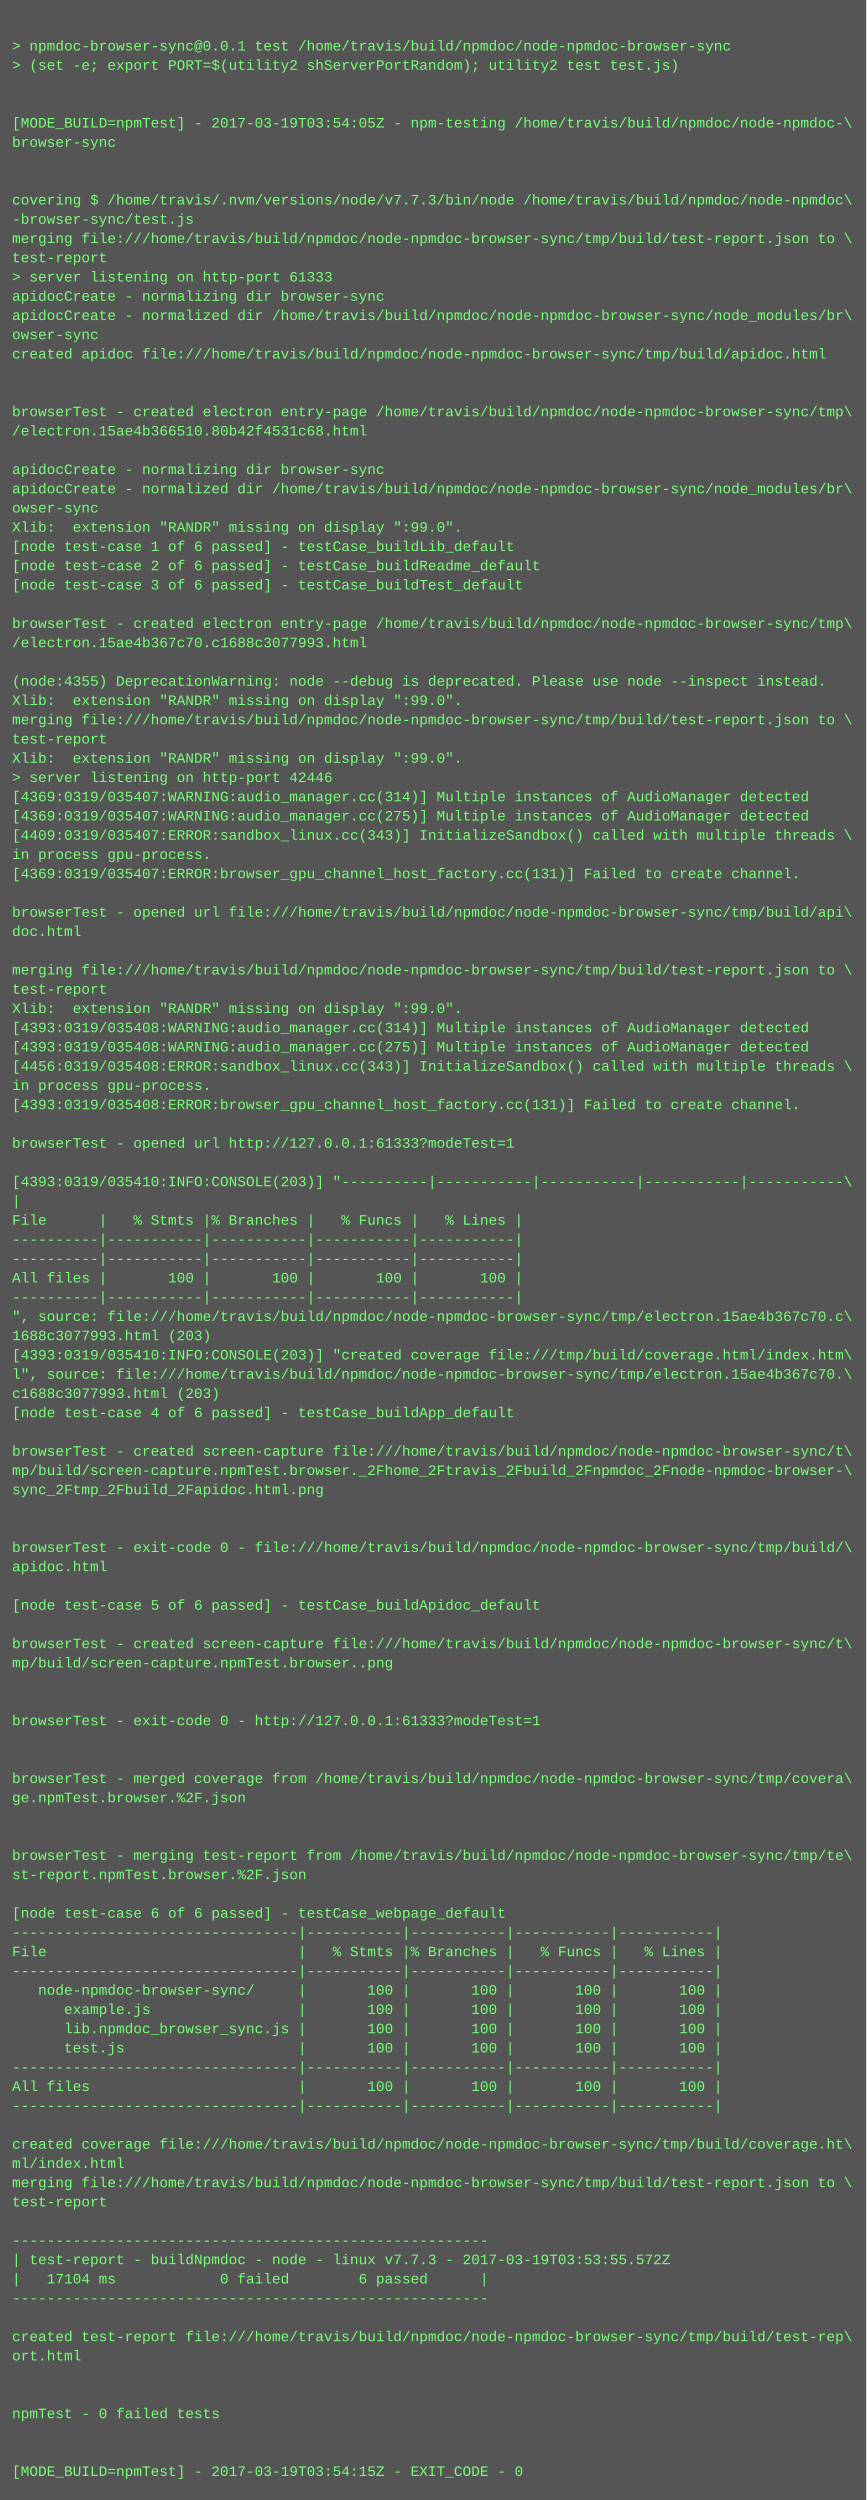
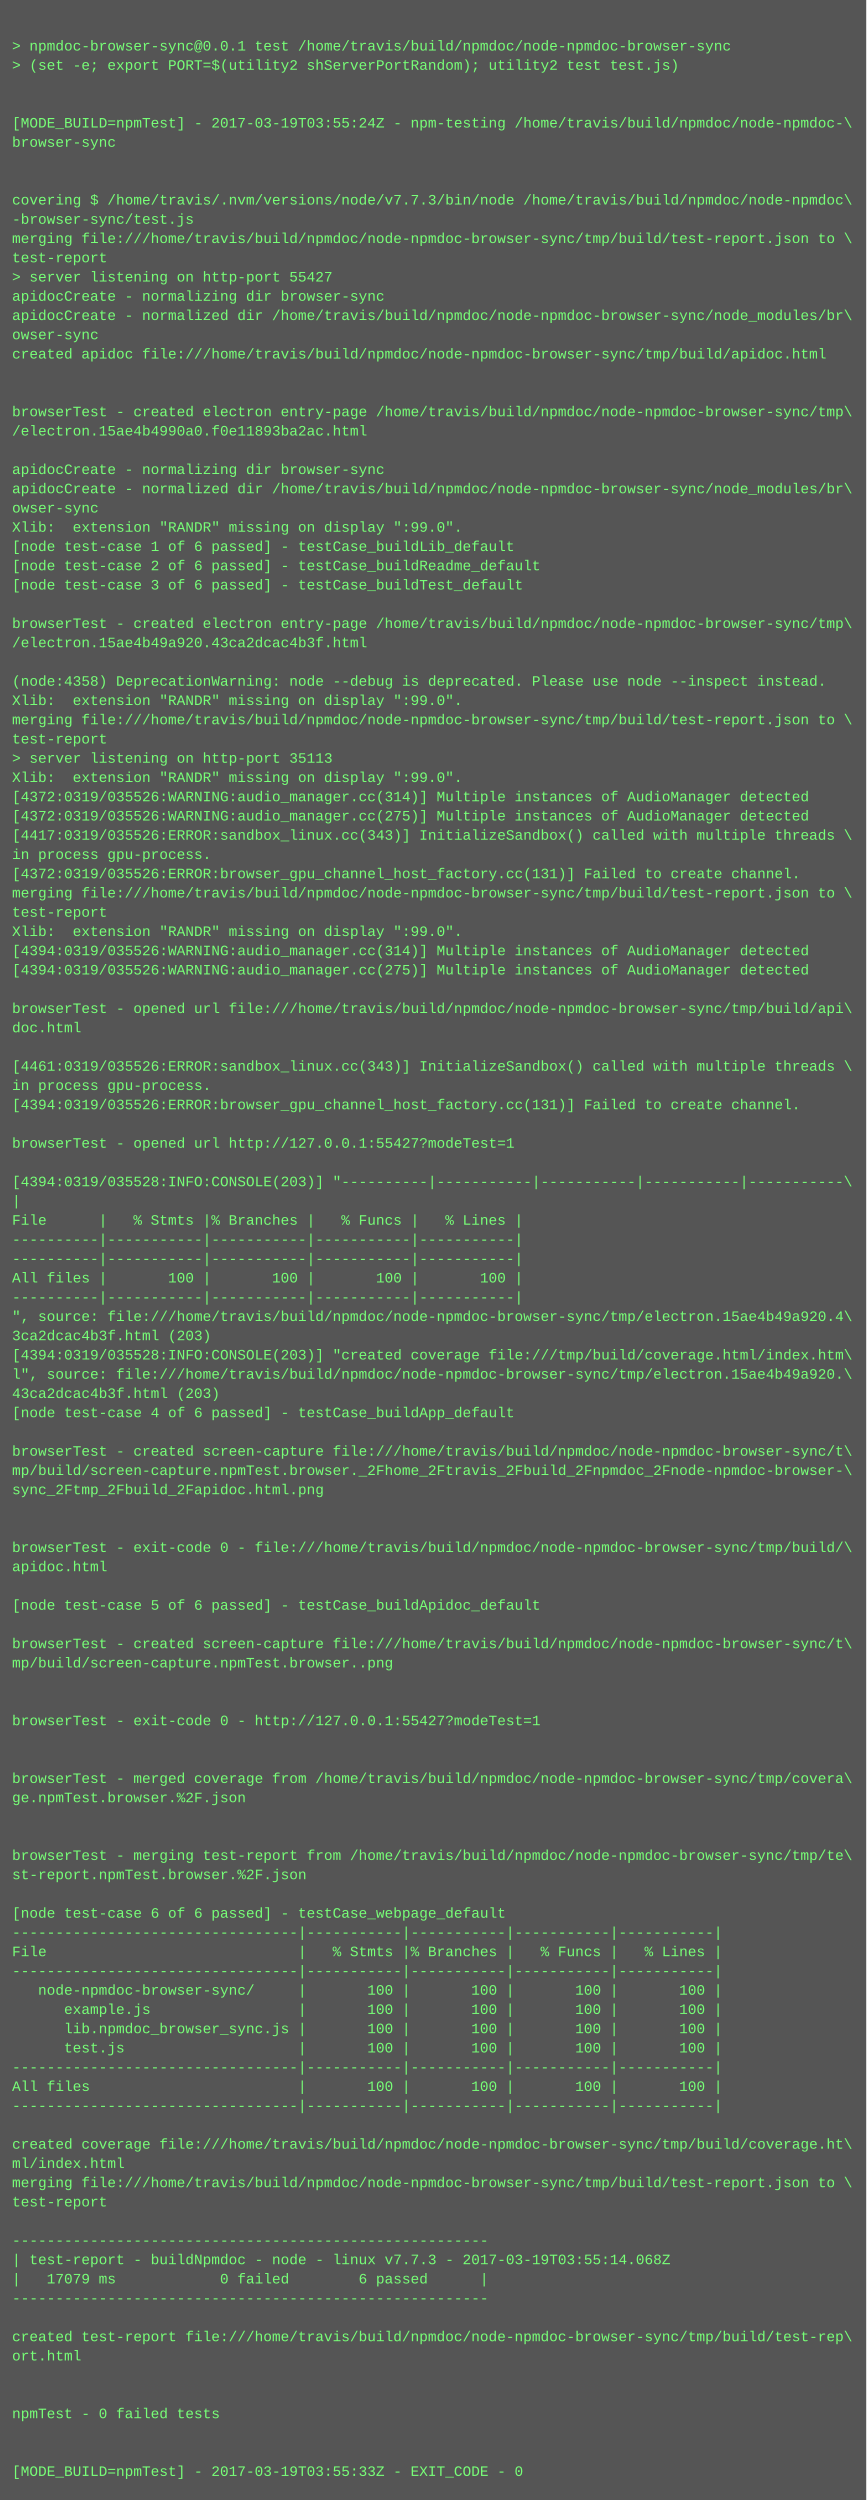
<svg xmlns="http://www.w3.org/2000/svg" height="2078" width="720">
  <rect height="2078" fill="#555" width="720" />
  <text fill="#7f7" font-family="Courier New" font-size="12" xml:space="preserve">
    <tspan x="10" y="26" />
    <tspan x="10" y="42">&gt; npmdoc-browser-sync@0.0.1 test /home/travis/build/npmdoc/node-npmdoc-browser-sync</tspan>
    <tspan x="10" y="58">&gt; (set -e; export PORT=$(utility2 shServerPortRandom); utility2 test test.js)</tspan>
    <tspan x="10" y="74" />
    <tspan x="10" y="90" />
-     <tspan x="10" y="106">[MODE_BUILD=npmTest] - 2017-03-19T03:54:05Z - npm-testing /home/travis/build/npmdoc/node-npmdoc-\</tspan>
+     <tspan x="10" y="106">[MODE_BUILD=npmTest] - 2017-03-19T03:55:24Z - npm-testing /home/travis/build/npmdoc/node-npmdoc-\</tspan>
    <tspan x="10" y="122">browser-sync</tspan>
    <tspan x="10" y="138" />
    <tspan x="10" y="154" />
    <tspan x="10" y="170">covering $ /home/travis/.nvm/versions/node/v7.7.3/bin/node /home/travis/build/npmdoc/node-npmdoc\</tspan>
    <tspan x="10" y="186">-browser-sync/test.js</tspan>
    <tspan x="10" y="202">merging file:///home/travis/build/npmdoc/node-npmdoc-browser-sync/tmp/build/test-report.json to \</tspan>
    <tspan x="10" y="218">test-report</tspan>
-     <tspan x="10" y="234">&gt; server listening on http-port 61333</tspan>
+     <tspan x="10" y="234">&gt; server listening on http-port 55427</tspan>
    <tspan x="10" y="250">apidocCreate - normalizing dir browser-sync</tspan>
    <tspan x="10" y="266">apidocCreate - normalized dir /home/travis/build/npmdoc/node-npmdoc-browser-sync/node_modules/br\</tspan>
    <tspan x="10" y="282">owser-sync</tspan>
    <tspan x="10" y="298">created apidoc file:///home/travis/build/npmdoc/node-npmdoc-browser-sync/tmp/build/apidoc.html</tspan>
    <tspan x="10" y="314" />
    <tspan x="10" y="330" />
    <tspan x="10" y="346">browserTest - created electron entry-page /home/travis/build/npmdoc/node-npmdoc-browser-sync/tmp\</tspan>
-     <tspan x="10" y="362">/electron.15ae4b366510.80b42f4531c68.html</tspan>
+     <tspan x="10" y="362">/electron.15ae4b4990a0.f0e11893ba2ac.html</tspan>
    <tspan x="10" y="378" />
    <tspan x="10" y="394">apidocCreate - normalizing dir browser-sync</tspan>
    <tspan x="10" y="410">apidocCreate - normalized dir /home/travis/build/npmdoc/node-npmdoc-browser-sync/node_modules/br\</tspan>
    <tspan x="10" y="426">owser-sync</tspan>
    <tspan x="10" y="442">Xlib:  extension "RANDR" missing on display ":99.0".</tspan>
    <tspan x="10" y="458">[node test-case 1 of 6 passed] - testCase_buildLib_default</tspan>
    <tspan x="10" y="474">[node test-case 2 of 6 passed] - testCase_buildReadme_default</tspan>
    <tspan x="10" y="490">[node test-case 3 of 6 passed] - testCase_buildTest_default</tspan>
    <tspan x="10" y="506" />
    <tspan x="10" y="522">browserTest - created electron entry-page /home/travis/build/npmdoc/node-npmdoc-browser-sync/tmp\</tspan>
-     <tspan x="10" y="538">/electron.15ae4b367c70.c1688c3077993.html</tspan>
+     <tspan x="10" y="538">/electron.15ae4b49a920.43ca2dcac4b3f.html</tspan>
    <tspan x="10" y="554" />
-     <tspan x="10" y="570">(node:4355) DeprecationWarning: node --debug is deprecated. Please use node --inspect instead.</tspan>
+     <tspan x="10" y="570">(node:4358) DeprecationWarning: node --debug is deprecated. Please use node --inspect instead.</tspan>
    <tspan x="10" y="586">Xlib:  extension "RANDR" missing on display ":99.0".</tspan>
    <tspan x="10" y="602">merging file:///home/travis/build/npmdoc/node-npmdoc-browser-sync/tmp/build/test-report.json to \</tspan>
    <tspan x="10" y="618">test-report</tspan>
-     <tspan x="10" y="634">Xlib:  extension "RANDR" missing on display ":99.0".</tspan>
-     <tspan x="10" y="650">&gt; server listening on http-port 42446</tspan>
-     <tspan x="10" y="666">[4369:0319/035407:WARNING:audio_manager.cc(314)] Multiple instances of AudioManager detected</tspan>
-     <tspan x="10" y="682">[4369:0319/035407:WARNING:audio_manager.cc(275)] Multiple instances of AudioManager detected</tspan>
-     <tspan x="10" y="698">[4409:0319/035407:ERROR:sandbox_linux.cc(343)] InitializeSandbox() called with multiple threads \</tspan>
+     <tspan x="10" y="634">&gt; server listening on http-port 35113</tspan>
+     <tspan x="10" y="650">Xlib:  extension "RANDR" missing on display ":99.0".</tspan>
+     <tspan x="10" y="666">[4372:0319/035526:WARNING:audio_manager.cc(314)] Multiple instances of AudioManager detected</tspan>
+     <tspan x="10" y="682">[4372:0319/035526:WARNING:audio_manager.cc(275)] Multiple instances of AudioManager detected</tspan>
+     <tspan x="10" y="698">[4417:0319/035526:ERROR:sandbox_linux.cc(343)] InitializeSandbox() called with multiple threads \</tspan>
    <tspan x="10" y="714">in process gpu-process. </tspan>
-     <tspan x="10" y="730">[4369:0319/035407:ERROR:browser_gpu_channel_host_factory.cc(131)] Failed to create channel.</tspan>
-     <tspan x="10" y="746" />
-     <tspan x="10" y="762">browserTest - opened url file:///home/travis/build/npmdoc/node-npmdoc-browser-sync/tmp/build/api\</tspan>
-     <tspan x="10" y="778">doc.html</tspan>
-     <tspan x="10" y="794" />
-     <tspan x="10" y="810">merging file:///home/travis/build/npmdoc/node-npmdoc-browser-sync/tmp/build/test-report.json to \</tspan>
-     <tspan x="10" y="826">test-report</tspan>
-     <tspan x="10" y="842">Xlib:  extension "RANDR" missing on display ":99.0".</tspan>
-     <tspan x="10" y="858">[4393:0319/035408:WARNING:audio_manager.cc(314)] Multiple instances of AudioManager detected</tspan>
-     <tspan x="10" y="874">[4393:0319/035408:WARNING:audio_manager.cc(275)] Multiple instances of AudioManager detected</tspan>
-     <tspan x="10" y="890">[4456:0319/035408:ERROR:sandbox_linux.cc(343)] InitializeSandbox() called with multiple threads \</tspan>
+     <tspan x="10" y="730">[4372:0319/035526:ERROR:browser_gpu_channel_host_factory.cc(131)] Failed to create channel.</tspan>
+     <tspan x="10" y="746">merging file:///home/travis/build/npmdoc/node-npmdoc-browser-sync/tmp/build/test-report.json to \</tspan>
+     <tspan x="10" y="762">test-report</tspan>
+     <tspan x="10" y="778">Xlib:  extension "RANDR" missing on display ":99.0".</tspan>
+     <tspan x="10" y="794">[4394:0319/035526:WARNING:audio_manager.cc(314)] Multiple instances of AudioManager detected</tspan>
+     <tspan x="10" y="810">[4394:0319/035526:WARNING:audio_manager.cc(275)] Multiple instances of AudioManager detected</tspan>
+     <tspan x="10" y="826" />
+     <tspan x="10" y="842">browserTest - opened url file:///home/travis/build/npmdoc/node-npmdoc-browser-sync/tmp/build/api\</tspan>
+     <tspan x="10" y="858">doc.html</tspan>
+     <tspan x="10" y="874" />
+     <tspan x="10" y="890">[4461:0319/035526:ERROR:sandbox_linux.cc(343)] InitializeSandbox() called with multiple threads \</tspan>
    <tspan x="10" y="906">in process gpu-process. </tspan>
-     <tspan x="10" y="922">[4393:0319/035408:ERROR:browser_gpu_channel_host_factory.cc(131)] Failed to create channel.</tspan>
+     <tspan x="10" y="922">[4394:0319/035526:ERROR:browser_gpu_channel_host_factory.cc(131)] Failed to create channel.</tspan>
    <tspan x="10" y="938" />
-     <tspan x="10" y="954">browserTest - opened url http://127.0.0.1:61333?modeTest=1</tspan>
+     <tspan x="10" y="954">browserTest - opened url http://127.0.0.1:55427?modeTest=1</tspan>
    <tspan x="10" y="970" />
-     <tspan x="10" y="986">[4393:0319/035410:INFO:CONSOLE(203)] "----------|-----------|-----------|-----------|-----------\</tspan>
+     <tspan x="10" y="986">[4394:0319/035528:INFO:CONSOLE(203)] "----------|-----------|-----------|-----------|-----------\</tspan>
    <tspan x="10" y="1002">|</tspan>
    <tspan x="10" y="1018">File      |   % Stmts |% Branches |   % Funcs |   % Lines |</tspan>
    <tspan x="10" y="1034">----------|-----------|-----------|-----------|-----------|</tspan>
    <tspan x="10" y="1050">----------|-----------|-----------|-----------|-----------|</tspan>
    <tspan x="10" y="1066">All files |       100 |       100 |       100 |       100 |</tspan>
    <tspan x="10" y="1082">----------|-----------|-----------|-----------|-----------|</tspan>
-     <tspan x="10" y="1098">", source: file:///home/travis/build/npmdoc/node-npmdoc-browser-sync/tmp/electron.15ae4b367c70.c\</tspan>
-     <tspan x="10" y="1114">1688c3077993.html (203)</tspan>
-     <tspan x="10" y="1130">[4393:0319/035410:INFO:CONSOLE(203)] "created coverage file:///tmp/build/coverage.html/index.htm\</tspan>
-     <tspan x="10" y="1146">l", source: file:///home/travis/build/npmdoc/node-npmdoc-browser-sync/tmp/electron.15ae4b367c70.\</tspan>
-     <tspan x="10" y="1162">c1688c3077993.html (203)</tspan>
+     <tspan x="10" y="1098">", source: file:///home/travis/build/npmdoc/node-npmdoc-browser-sync/tmp/electron.15ae4b49a920.4\</tspan>
+     <tspan x="10" y="1114">3ca2dcac4b3f.html (203)</tspan>
+     <tspan x="10" y="1130">[4394:0319/035528:INFO:CONSOLE(203)] "created coverage file:///tmp/build/coverage.html/index.htm\</tspan>
+     <tspan x="10" y="1146">l", source: file:///home/travis/build/npmdoc/node-npmdoc-browser-sync/tmp/electron.15ae4b49a920.\</tspan>
+     <tspan x="10" y="1162">43ca2dcac4b3f.html (203)</tspan>
    <tspan x="10" y="1178">[node test-case 4 of 6 passed] - testCase_buildApp_default</tspan>
    <tspan x="10" y="1194" />
    <tspan x="10" y="1210">browserTest - created screen-capture file:///home/travis/build/npmdoc/node-npmdoc-browser-sync/t\</tspan>
    <tspan x="10" y="1226">mp/build/screen-capture.npmTest.browser._2Fhome_2Ftravis_2Fbuild_2Fnpmdoc_2Fnode-npmdoc-browser-\</tspan>
    <tspan x="10" y="1242">sync_2Ftmp_2Fbuild_2Fapidoc.html.png</tspan>
    <tspan x="10" y="1258" />
    <tspan x="10" y="1274" />
    <tspan x="10" y="1290">browserTest - exit-code 0 - file:///home/travis/build/npmdoc/node-npmdoc-browser-sync/tmp/build/\</tspan>
    <tspan x="10" y="1306">apidoc.html</tspan>
    <tspan x="10" y="1322" />
    <tspan x="10" y="1338">[node test-case 5 of 6 passed] - testCase_buildApidoc_default</tspan>
    <tspan x="10" y="1354" />
    <tspan x="10" y="1370">browserTest - created screen-capture file:///home/travis/build/npmdoc/node-npmdoc-browser-sync/t\</tspan>
    <tspan x="10" y="1386">mp/build/screen-capture.npmTest.browser..png</tspan>
    <tspan x="10" y="1402" />
    <tspan x="10" y="1418" />
-     <tspan x="10" y="1434">browserTest - exit-code 0 - http://127.0.0.1:61333?modeTest=1</tspan>
+     <tspan x="10" y="1434">browserTest - exit-code 0 - http://127.0.0.1:55427?modeTest=1</tspan>
    <tspan x="10" y="1450" />
    <tspan x="10" y="1466" />
    <tspan x="10" y="1482">browserTest - merged coverage from /home/travis/build/npmdoc/node-npmdoc-browser-sync/tmp/covera\</tspan>
    <tspan x="10" y="1498">ge.npmTest.browser.%2F.json</tspan>
    <tspan x="10" y="1514" />
    <tspan x="10" y="1530" />
    <tspan x="10" y="1546">browserTest - merging test-report from /home/travis/build/npmdoc/node-npmdoc-browser-sync/tmp/te\</tspan>
    <tspan x="10" y="1562">st-report.npmTest.browser.%2F.json</tspan>
    <tspan x="10" y="1578" />
    <tspan x="10" y="1594">[node test-case 6 of 6 passed] - testCase_webpage_default</tspan>
    <tspan x="10" y="1610">---------------------------------|-----------|-----------|-----------|-----------|</tspan>
    <tspan x="10" y="1626">File                             |   % Stmts |% Branches |   % Funcs |   % Lines |</tspan>
    <tspan x="10" y="1642">---------------------------------|-----------|-----------|-----------|-----------|</tspan>
    <tspan x="10" y="1658">   node-npmdoc-browser-sync/     |       100 |       100 |       100 |       100 |</tspan>
    <tspan x="10" y="1674">      example.js                 |       100 |       100 |       100 |       100 |</tspan>
    <tspan x="10" y="1690">      lib.npmdoc_browser_sync.js |       100 |       100 |       100 |       100 |</tspan>
    <tspan x="10" y="1706">      test.js                    |       100 |       100 |       100 |       100 |</tspan>
    <tspan x="10" y="1722">---------------------------------|-----------|-----------|-----------|-----------|</tspan>
    <tspan x="10" y="1738">All files                        |       100 |       100 |       100 |       100 |</tspan>
    <tspan x="10" y="1754">---------------------------------|-----------|-----------|-----------|-----------|</tspan>
    <tspan x="10" y="1770" />
    <tspan x="10" y="1786">created coverage file:///home/travis/build/npmdoc/node-npmdoc-browser-sync/tmp/build/coverage.ht\</tspan>
    <tspan x="10" y="1802">ml/index.html</tspan>
    <tspan x="10" y="1818">merging file:///home/travis/build/npmdoc/node-npmdoc-browser-sync/tmp/build/test-report.json to \</tspan>
    <tspan x="10" y="1834">test-report</tspan>
    <tspan x="10" y="1850" />
    <tspan x="10" y="1866">-------------------------------------------------------</tspan>
-     <tspan x="10" y="1882">| test-report - buildNpmdoc - node - linux v7.7.3 - 2017-03-19T03:53:55.572Z</tspan>
-     <tspan x="10" y="1898">|   17104 ms            0 failed        6 passed      |</tspan>
+     <tspan x="10" y="1882">| test-report - buildNpmdoc - node - linux v7.7.3 - 2017-03-19T03:55:14.068Z</tspan>
+     <tspan x="10" y="1898">|   17079 ms            0 failed        6 passed      |</tspan>
    <tspan x="10" y="1914">-------------------------------------------------------</tspan>
    <tspan x="10" y="1930" />
    <tspan x="10" y="1946">created test-report file:///home/travis/build/npmdoc/node-npmdoc-browser-sync/tmp/build/test-rep\</tspan>
    <tspan x="10" y="1962">ort.html</tspan>
    <tspan x="10" y="1978" />
    <tspan x="10" y="1994" />
    <tspan x="10" y="2010">npmTest - 0 failed tests</tspan>
    <tspan x="10" y="2026" />
    <tspan x="10" y="2042" />
-     <tspan x="10" y="2058">[MODE_BUILD=npmTest] - 2017-03-19T03:54:15Z - EXIT_CODE - 0</tspan>
+     <tspan x="10" y="2058">[MODE_BUILD=npmTest] - 2017-03-19T03:55:33Z - EXIT_CODE - 0</tspan>
  </text>
</svg>
